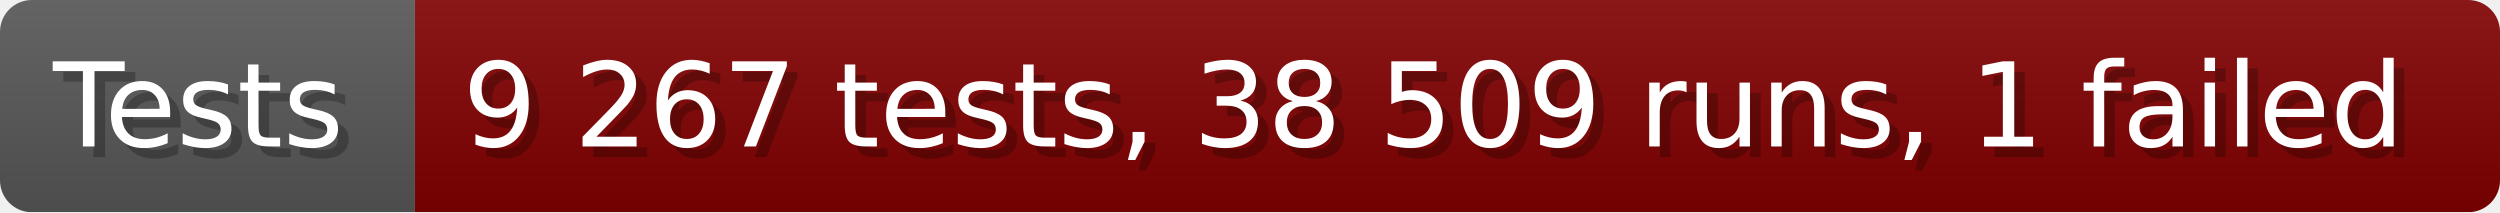
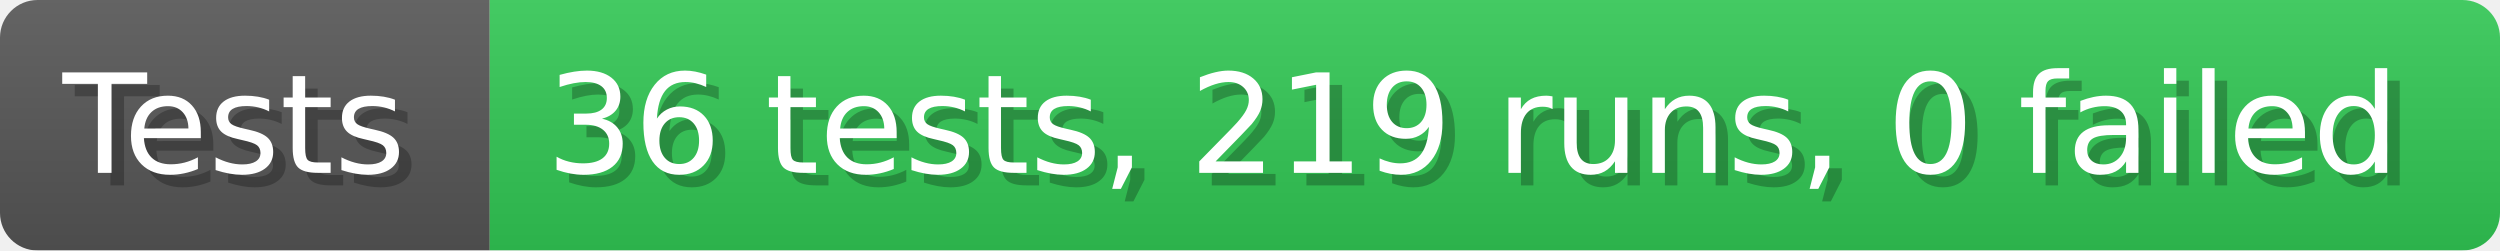
- <svg xmlns="http://www.w3.org/2000/svg" width="235.6" height="20" viewBox="0 0 2356 200" role="img" aria-label="Tests: 9 267 tests, 38 509 runs, 1 failed">
+ <svg xmlns="http://www.w3.org/2000/svg" width="199.6" height="20" viewBox="0 0 1996 200" role="img" aria-label="Tests: 36 tests, 219 runs, 0 failed">
  <linearGradient id="a" x2="0" y2="100%">
    <stop offset="0" stop-opacity=".1" stop-color="#EEE" />
    <stop offset="1" stop-opacity=".1" />
  </linearGradient>
  <mask id="m">
-     <rect width="2356" height="200" rx="30" fill="#FFF" />
+     <rect width="1996" height="200" rx="30" fill="#FFF" />
  </mask>
  <g mask="url(#m)">
    <rect width="391" height="200" fill="#555" />
-     <rect width="1965" height="200" fill="#800000" x="391" />
-     <rect width="2356" height="200" fill="url(#a)" />
+     <rect width="1605" height="200" fill="#31c653" x="391" />
+     <rect width="1996" height="200" fill="url(#a)" />
  </g>
  <g aria-hidden="true" fill="#fff" text-anchor="start" font-family="Verdana,DejaVu Sans,sans-serif" font-size="110">
    <text x="60" y="148" textLength="291" fill="#000" opacity="0.25">Tests</text>
    <text x="50" y="138" textLength="291">Tests</text>
-     <text x="446" y="148" textLength="1865" fill="#000" opacity="0.25">9 267 tests, 38 509 runs, 1 failed</text>
-     <text x="436" y="138" textLength="1865">9 267 tests, 38 509 runs, 1 failed</text>
+     <text x="446" y="148" textLength="1505" fill="#000" opacity="0.25">36 tests, 219 runs, 0 failed</text>
+     <text x="436" y="138" textLength="1505">36 tests, 219 runs, 0 failed</text>
  </g>
</svg>
